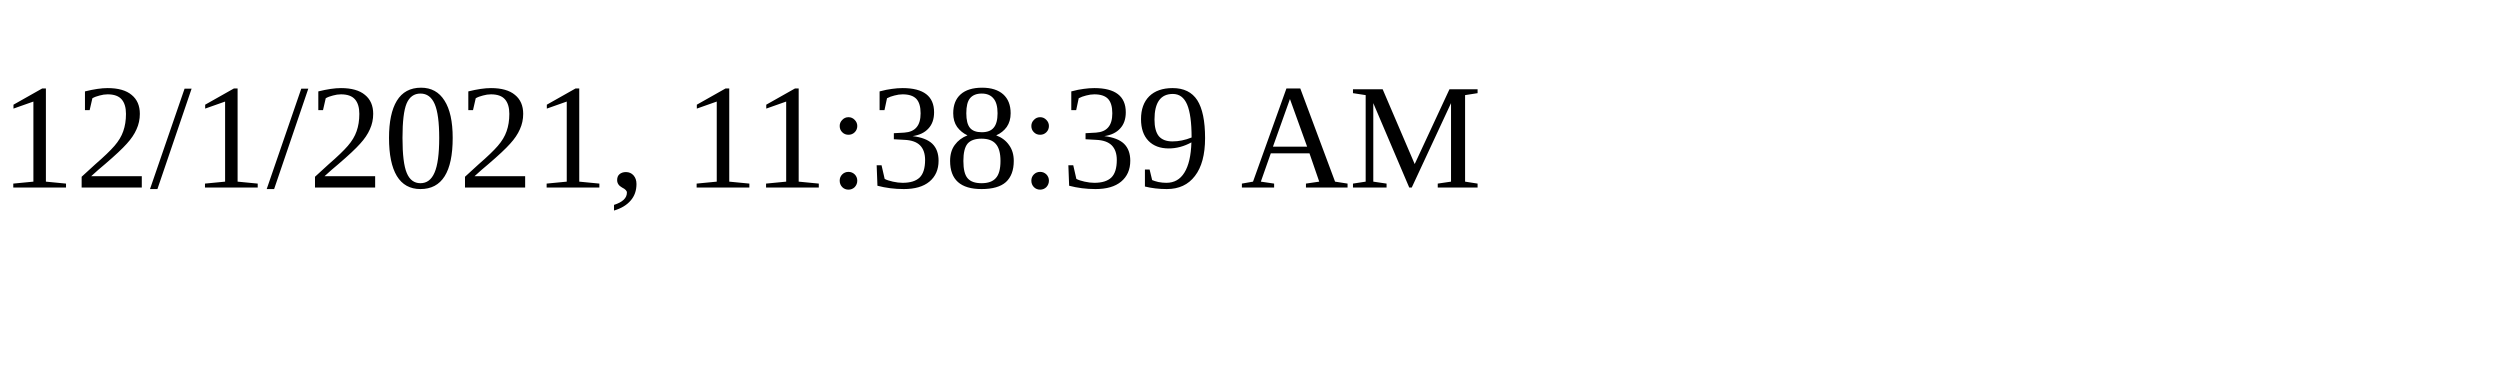
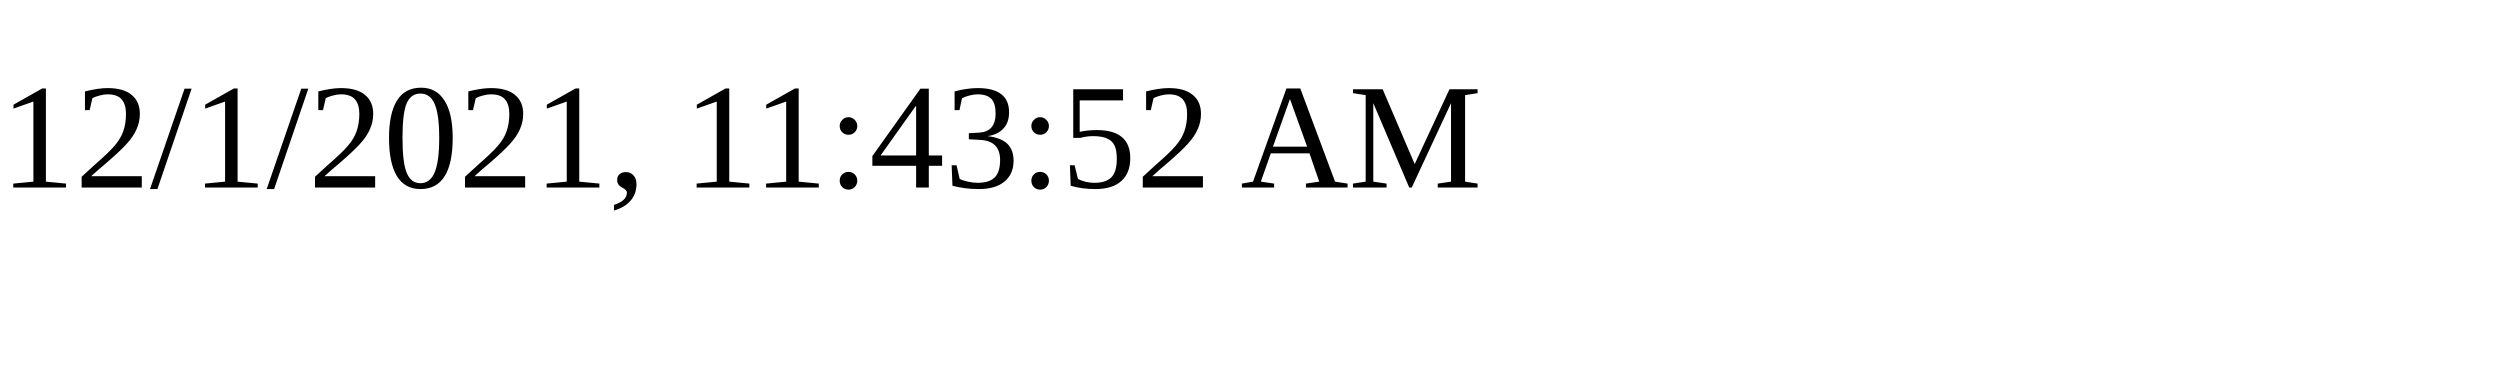
<svg xmlns="http://www.w3.org/2000/svg" height="30" width="200">
-   <text x="0" y="15">12/1/2021, 11:38:39 AM</text>
+   <text x="0" y="15">12/1/2021, 11:43:52 AM</text>
</svg>
